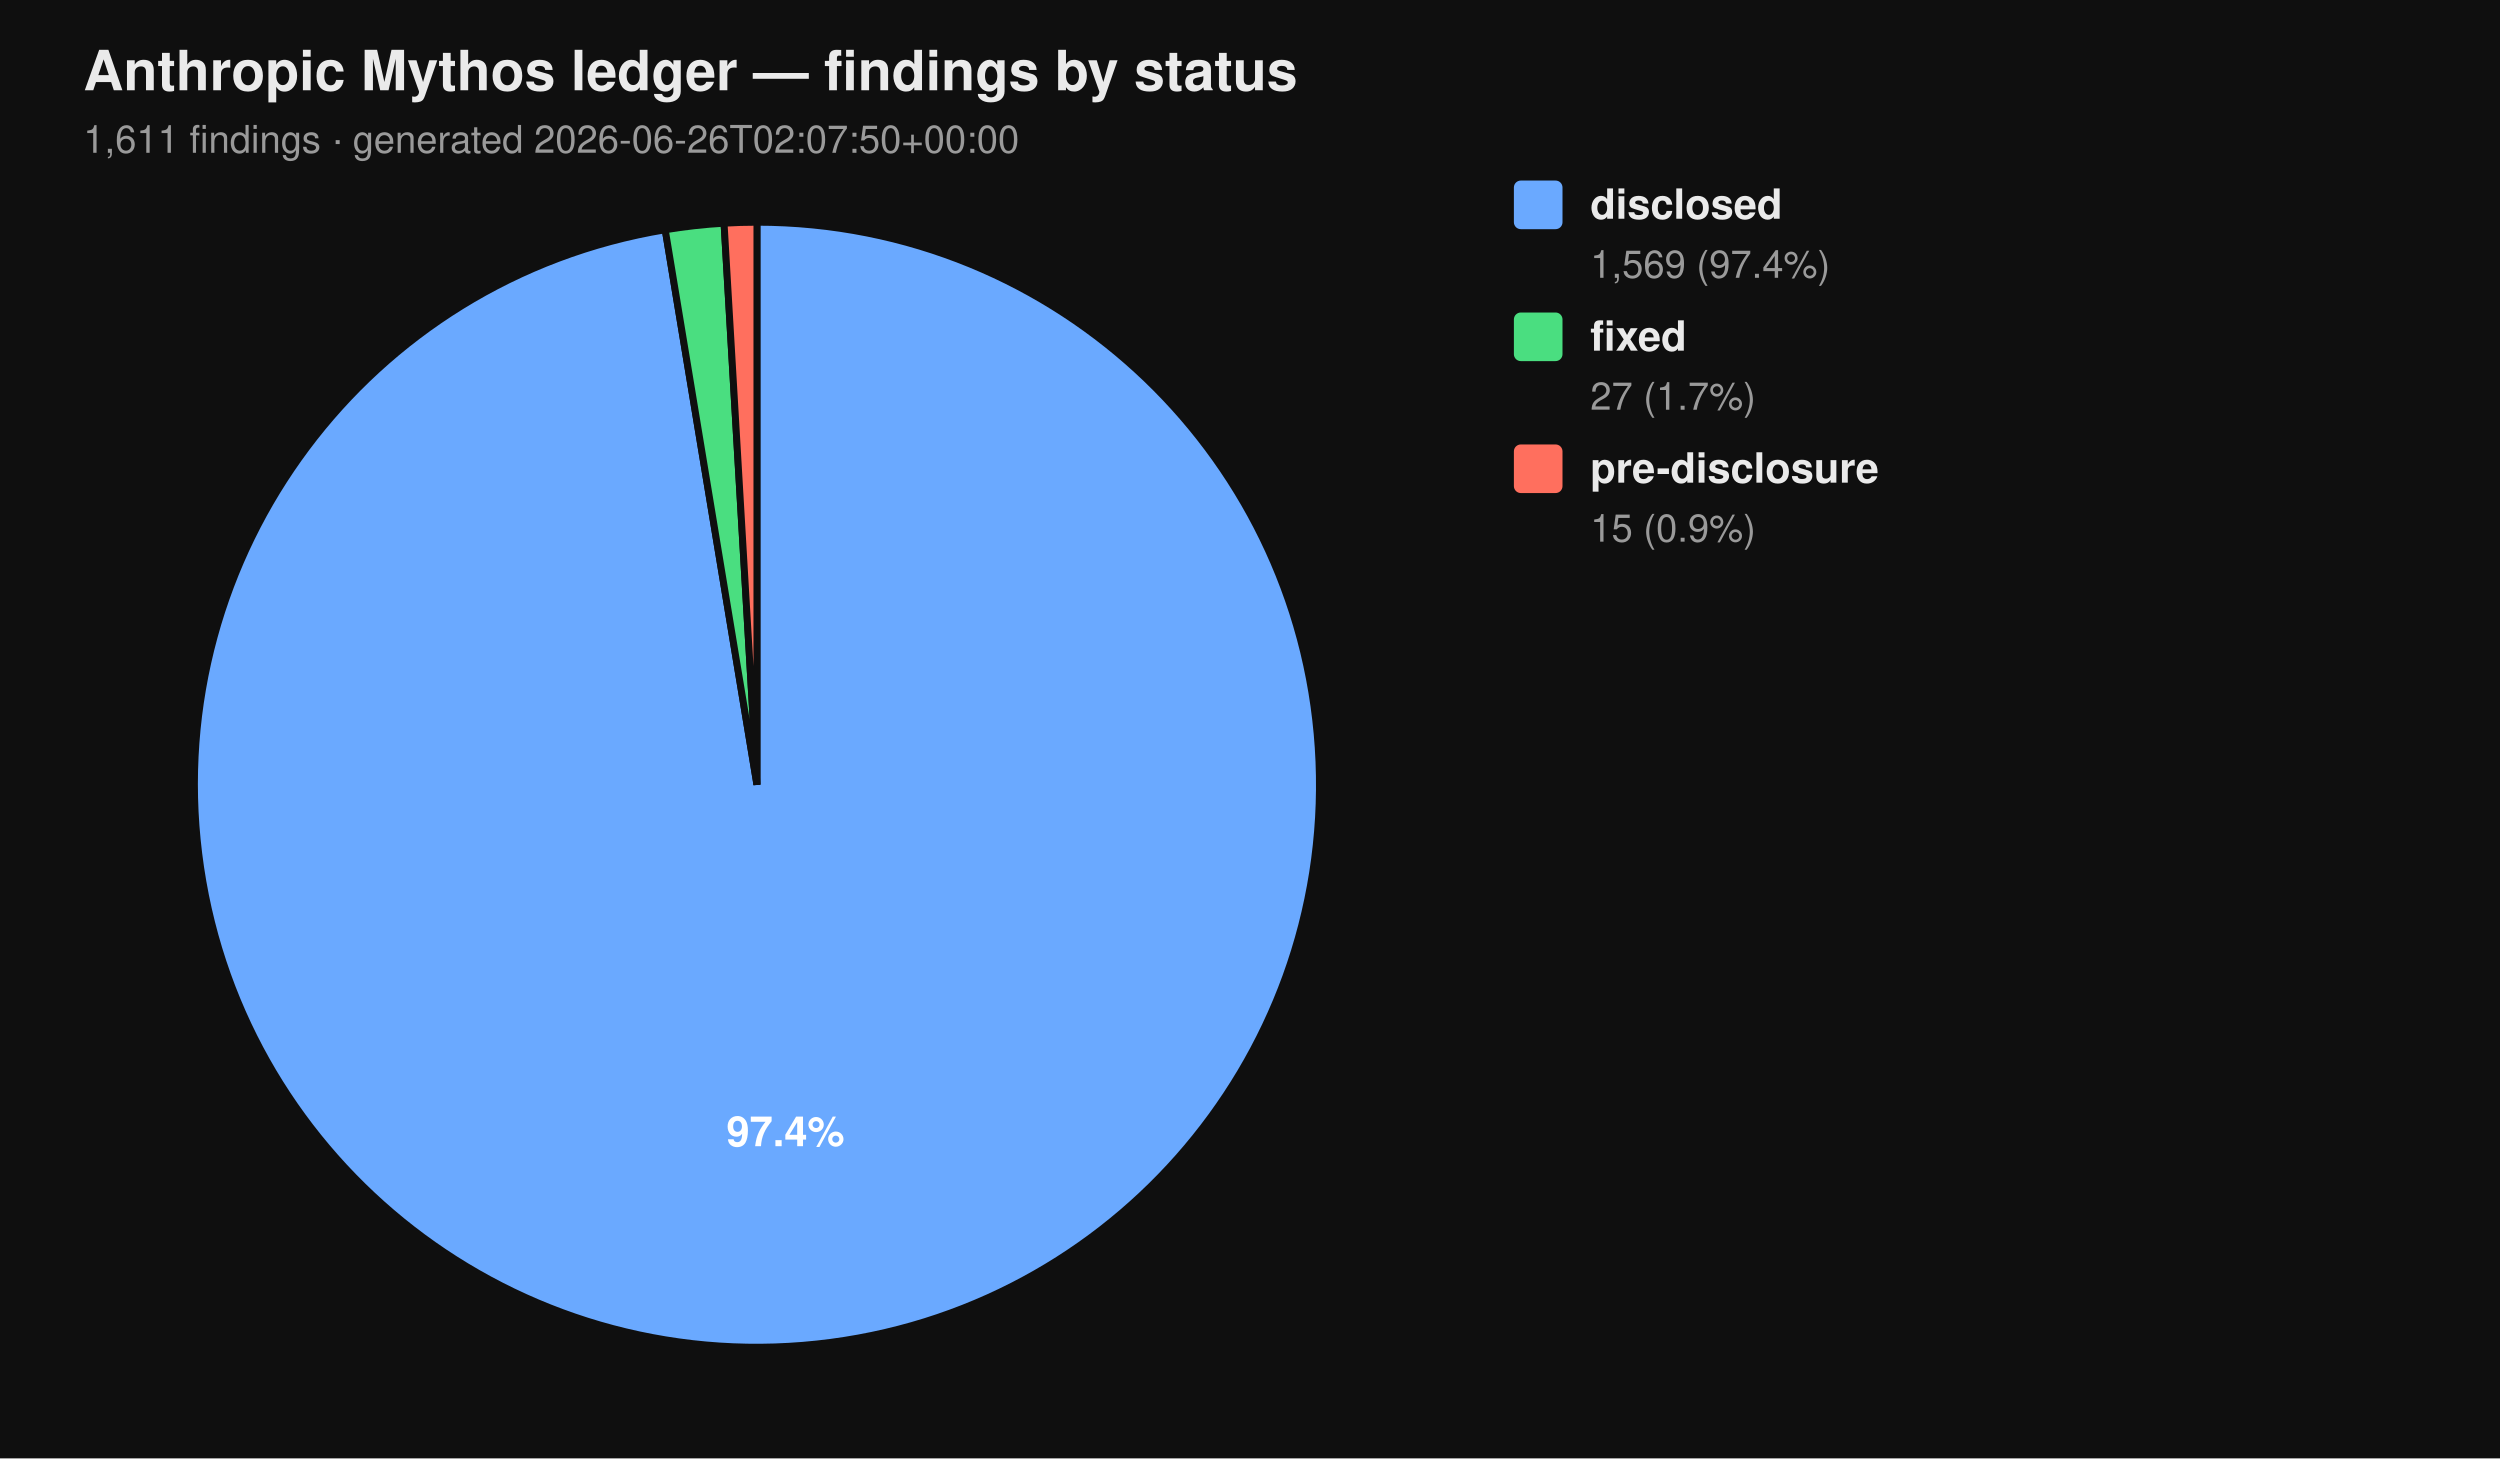
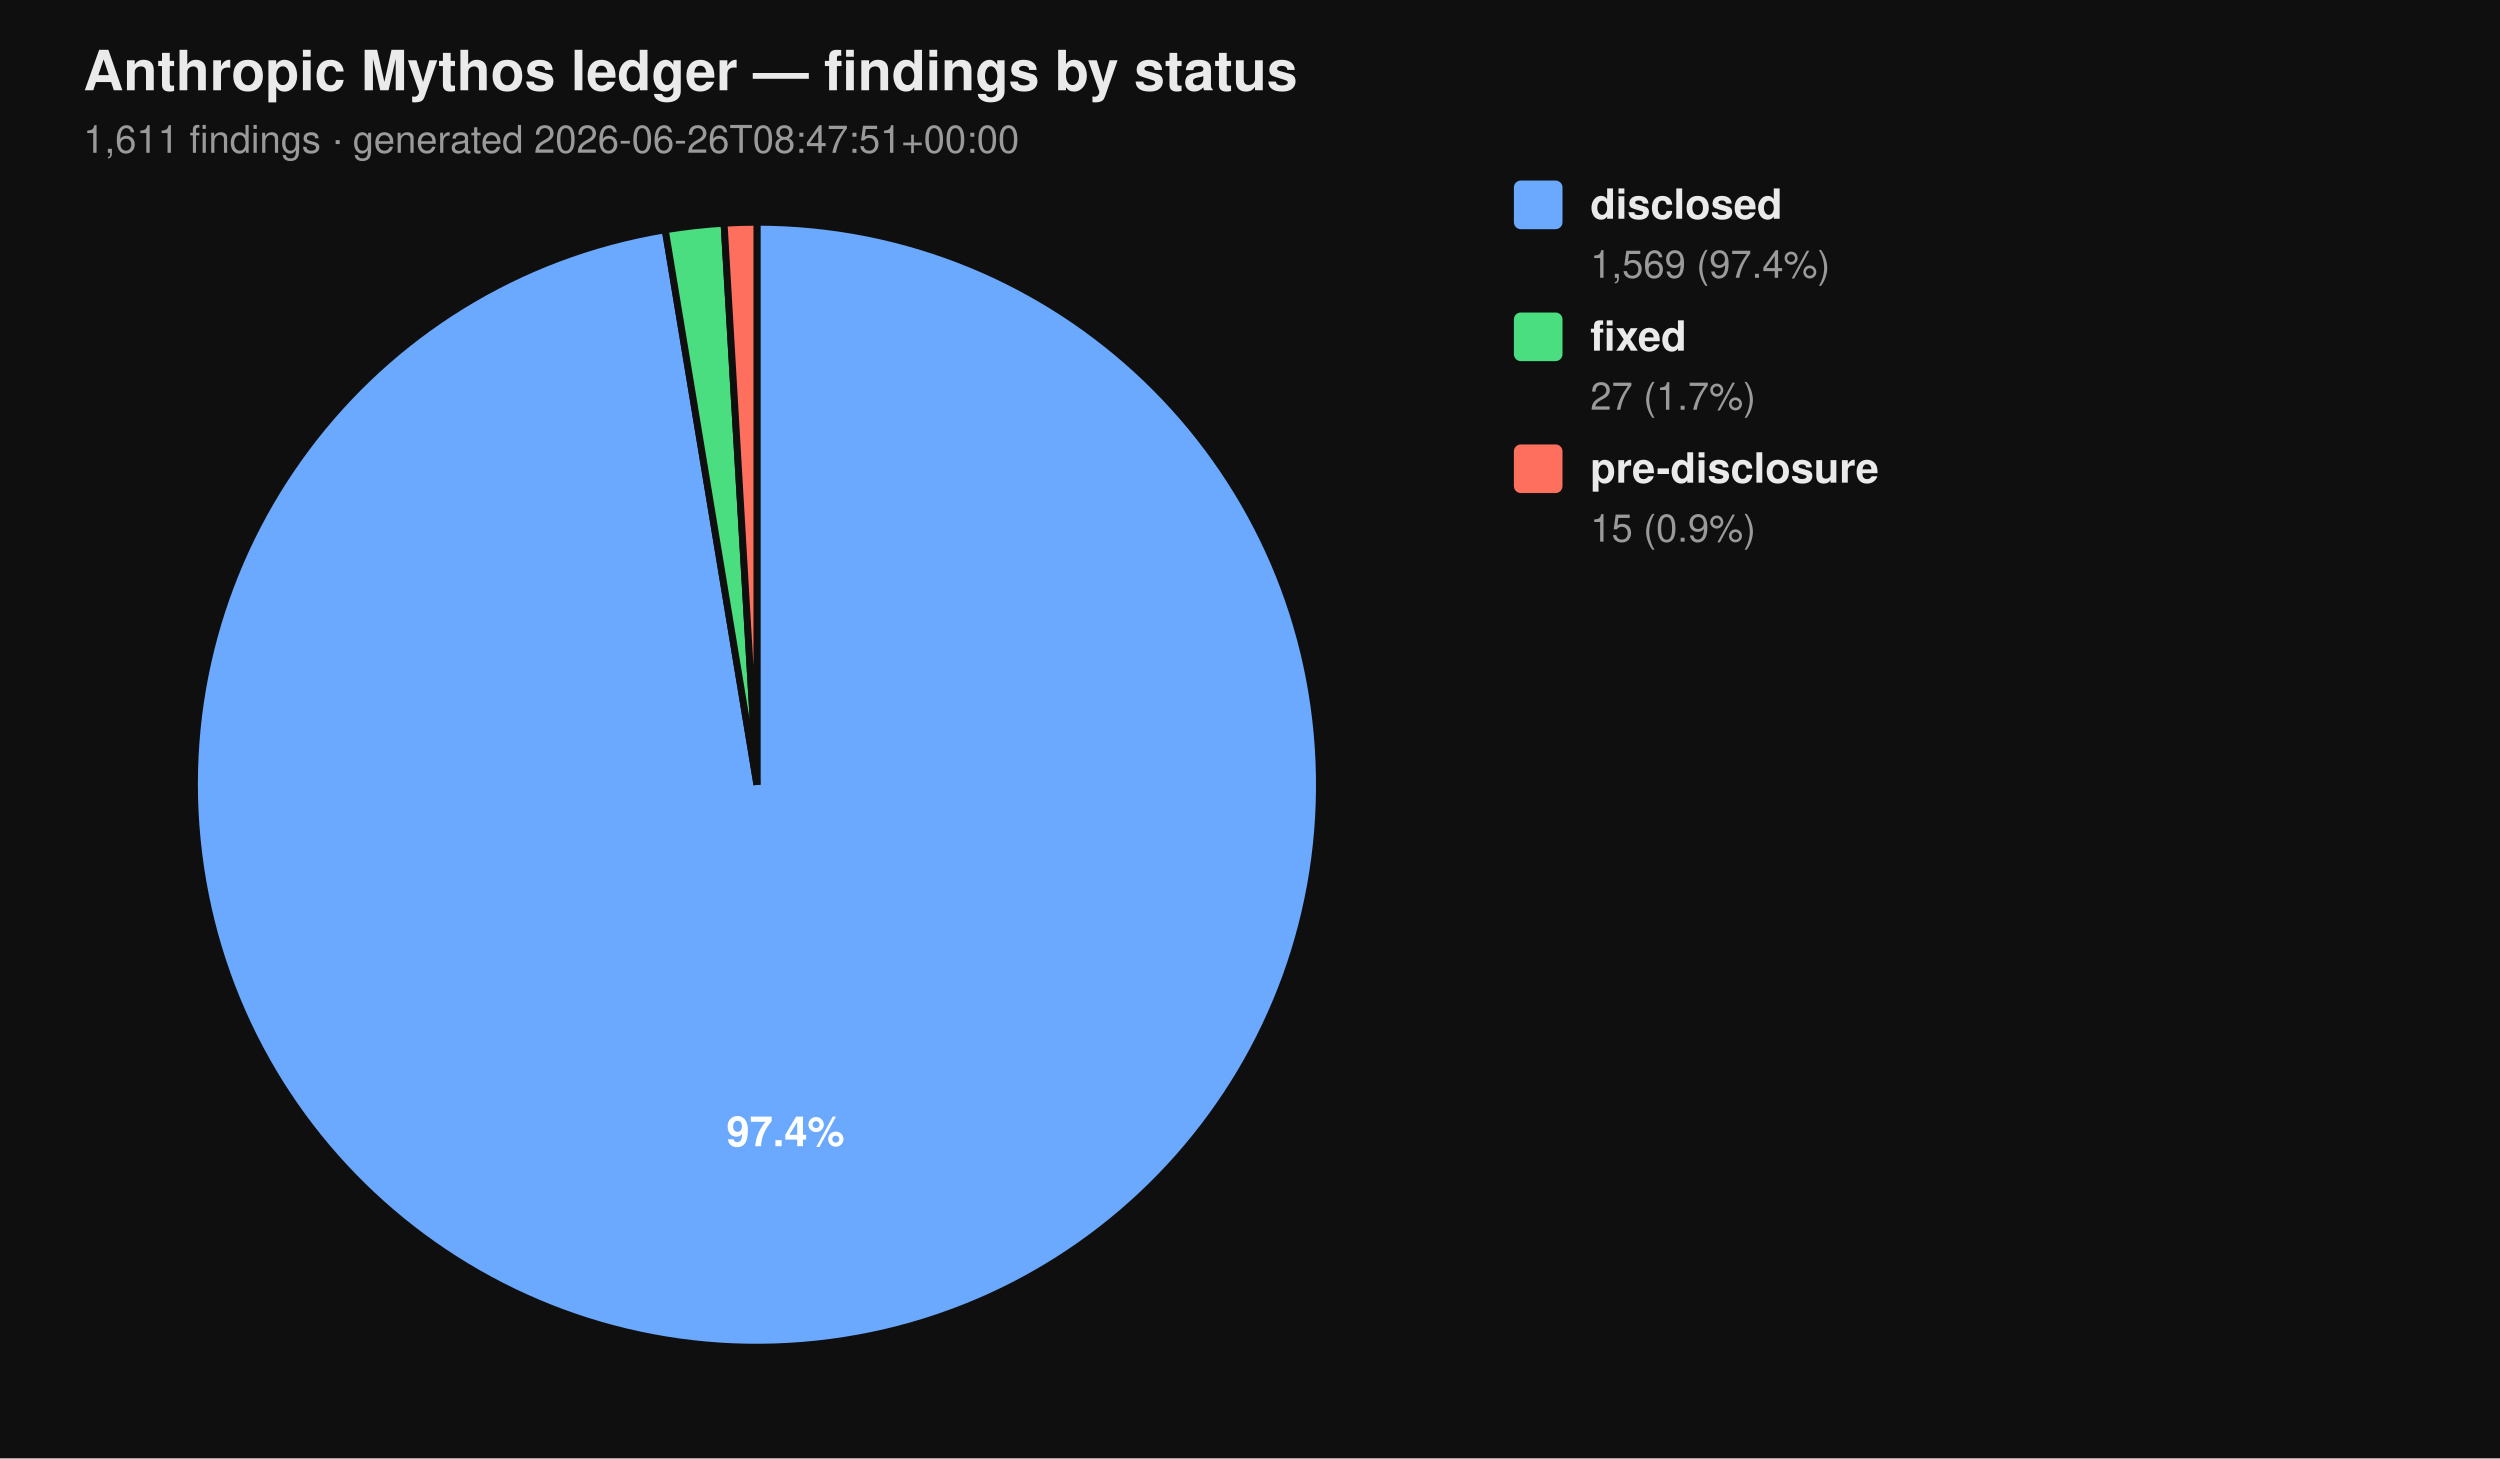
<svg xmlns="http://www.w3.org/2000/svg" viewBox="0 0 720 420" width="720" height="420" font-family="-apple-system, BlinkMacSystemFont, 'Segoe UI', Helvetica, Arial, sans-serif">
  <rect width="100%" height="100%" fill="#0f0f0f" />
  <text x="24" y="26" fill="#eaeaea" font-size="16" font-weight="700">Anthropic Mythos ledger — findings by status</text>
-   <text x="24" y="44" fill="#9a9a9a" font-size="11">1,611 findings  ·  generated 2026-06-26T02:07:50+00:00</text>
+   <text x="24" y="44" fill="#9a9a9a" font-size="11">1,611 findings  ·  generated 2026-06-26T08:47:51+00:00</text>
  <path d="M 218.00 226.00 L 218.00 64.00 A 162.00 162.00 0 1 1 191.58 66.17 Z" fill="#6aa9ff" stroke="#0f0f0f" stroke-width="2" />
  <path d="M 218.00 226.00 L 191.58 66.17 A 162.00 162.00 0 0 1 208.53 64.28 Z" fill="#4ade80" stroke="#0f0f0f" stroke-width="2" />
  <path d="M 218.00 226.00 L 208.53 64.28 A 162.00 162.00 0 0 1 218.00 64.00 Z" fill="#ff6f5e" stroke="#0f0f0f" stroke-width="2" />
  <text x="226.22" y="330.10" text-anchor="middle" fill="#ffffff" font-size="12" font-weight="700">97.4%</text>
  <rect x="436" y="52" width="14" height="14" rx="2" ry="2" fill="#6aa9ff" />
  <text x="458" y="63" fill="#eaeaea" font-size="12" font-weight="600">disclosed</text>
  <text x="458" y="80" fill="#9a9a9a" font-size="11">1,569 (97.4%)</text>
  <rect x="436" y="90" width="14" height="14" rx="2" ry="2" fill="#4ade80" />
  <text x="458" y="101" fill="#eaeaea" font-size="12" font-weight="600">fixed</text>
  <text x="458" y="118" fill="#9a9a9a" font-size="11">27 (1.7%)</text>
  <rect x="436" y="128" width="14" height="14" rx="2" ry="2" fill="#ff6f5e" />
  <text x="458" y="139" fill="#eaeaea" font-size="12" font-weight="600">pre-disclosure</text>
  <text x="458" y="156" fill="#9a9a9a" font-size="11">15 (0.9%)</text>
</svg>
